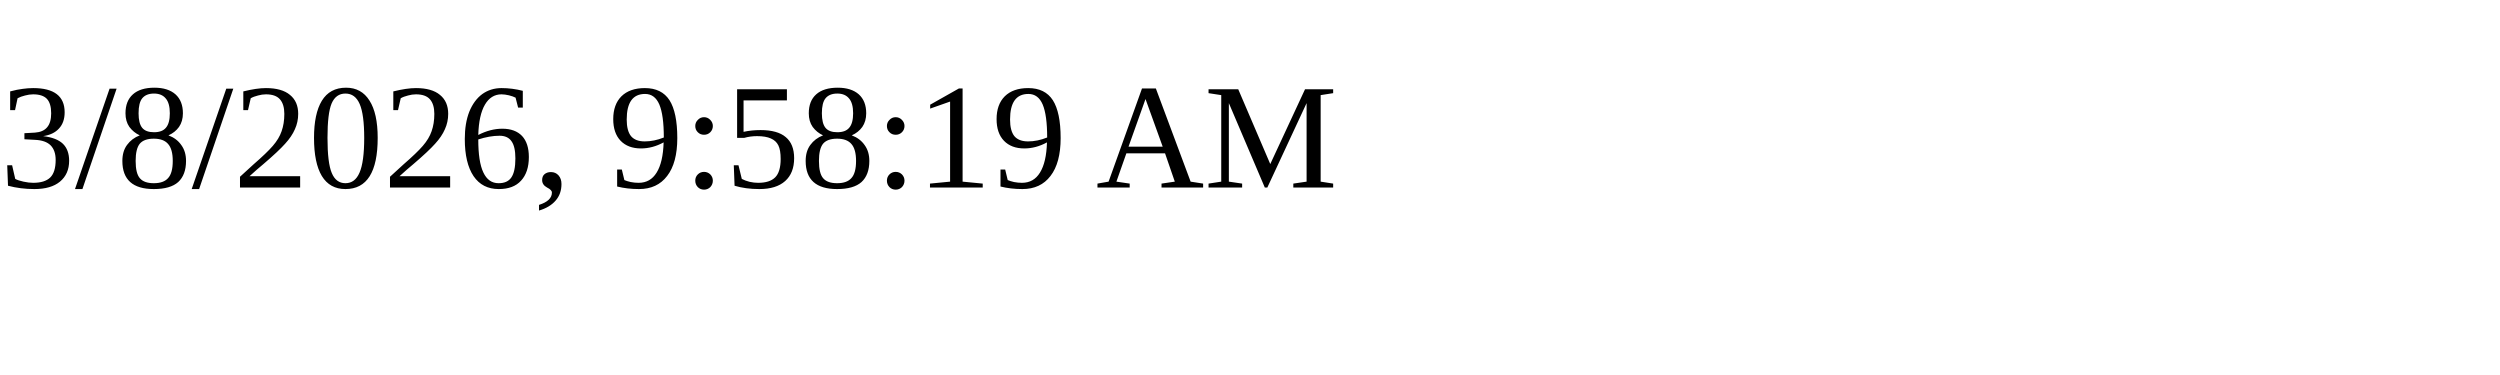
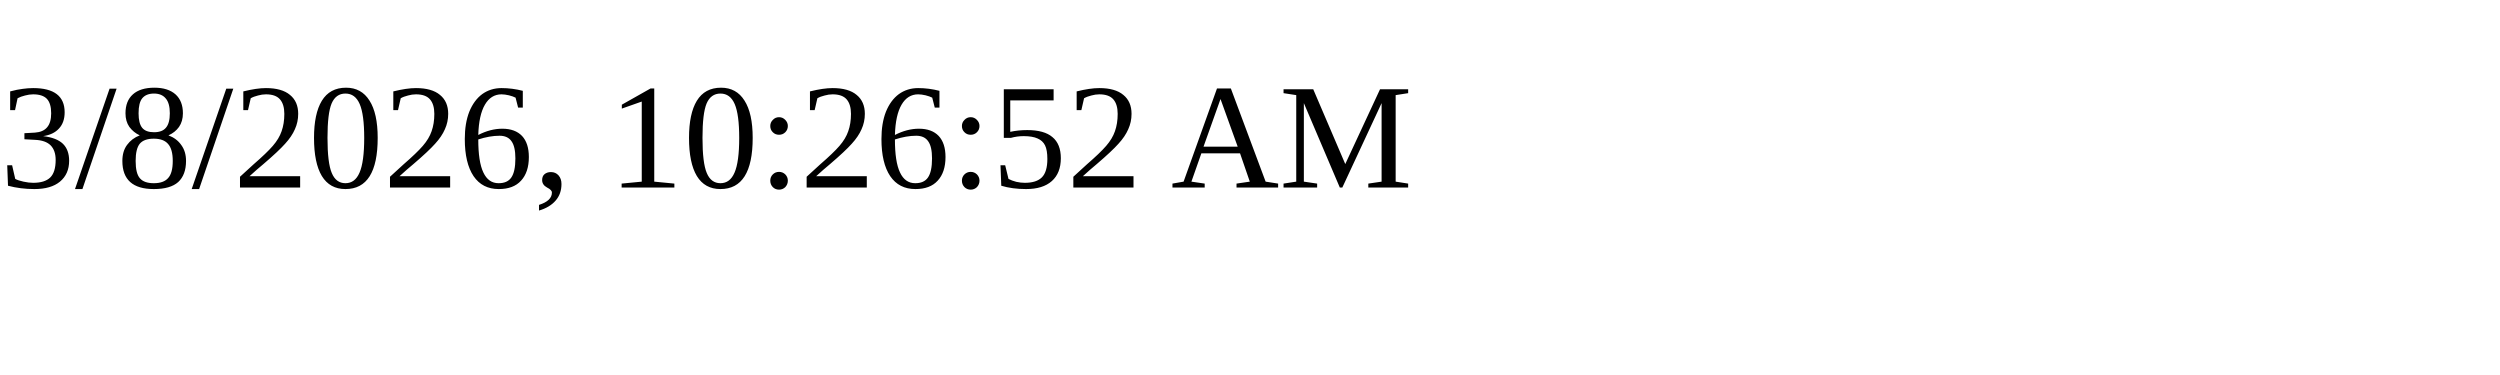
<svg xmlns="http://www.w3.org/2000/svg" height="30" width="200">
-   <text x="0" y="15">3/8/2026, 9:58:19 AM</text>
+   <text x="0" y="15">3/8/2026, 10:26:52 AM</text>
</svg>
